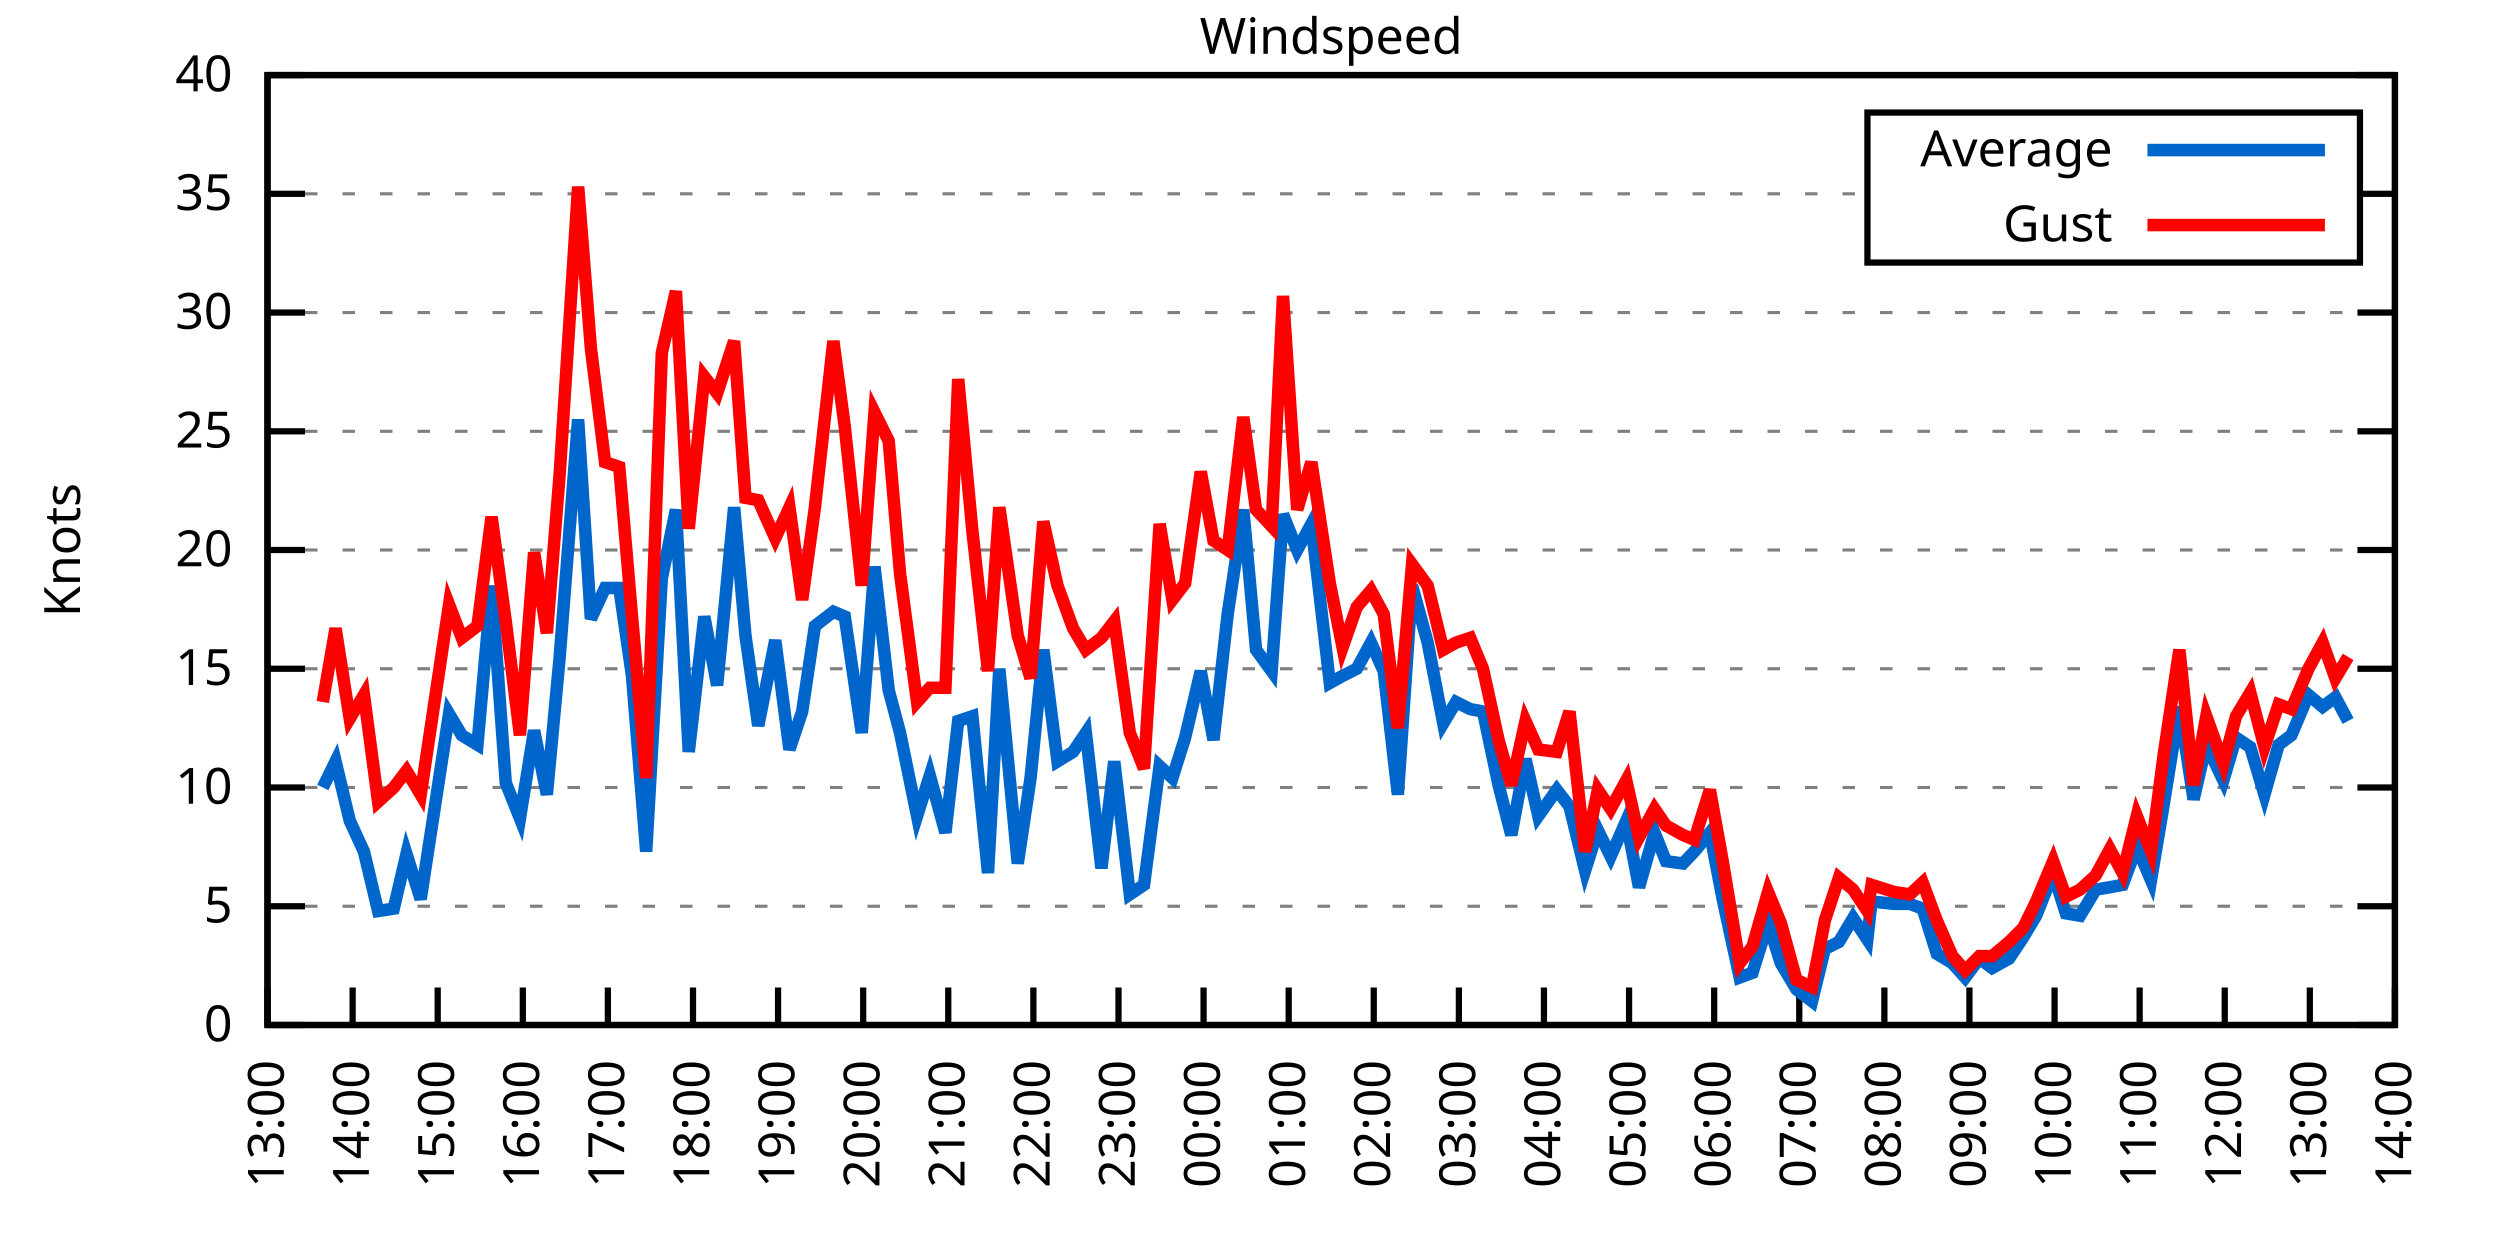
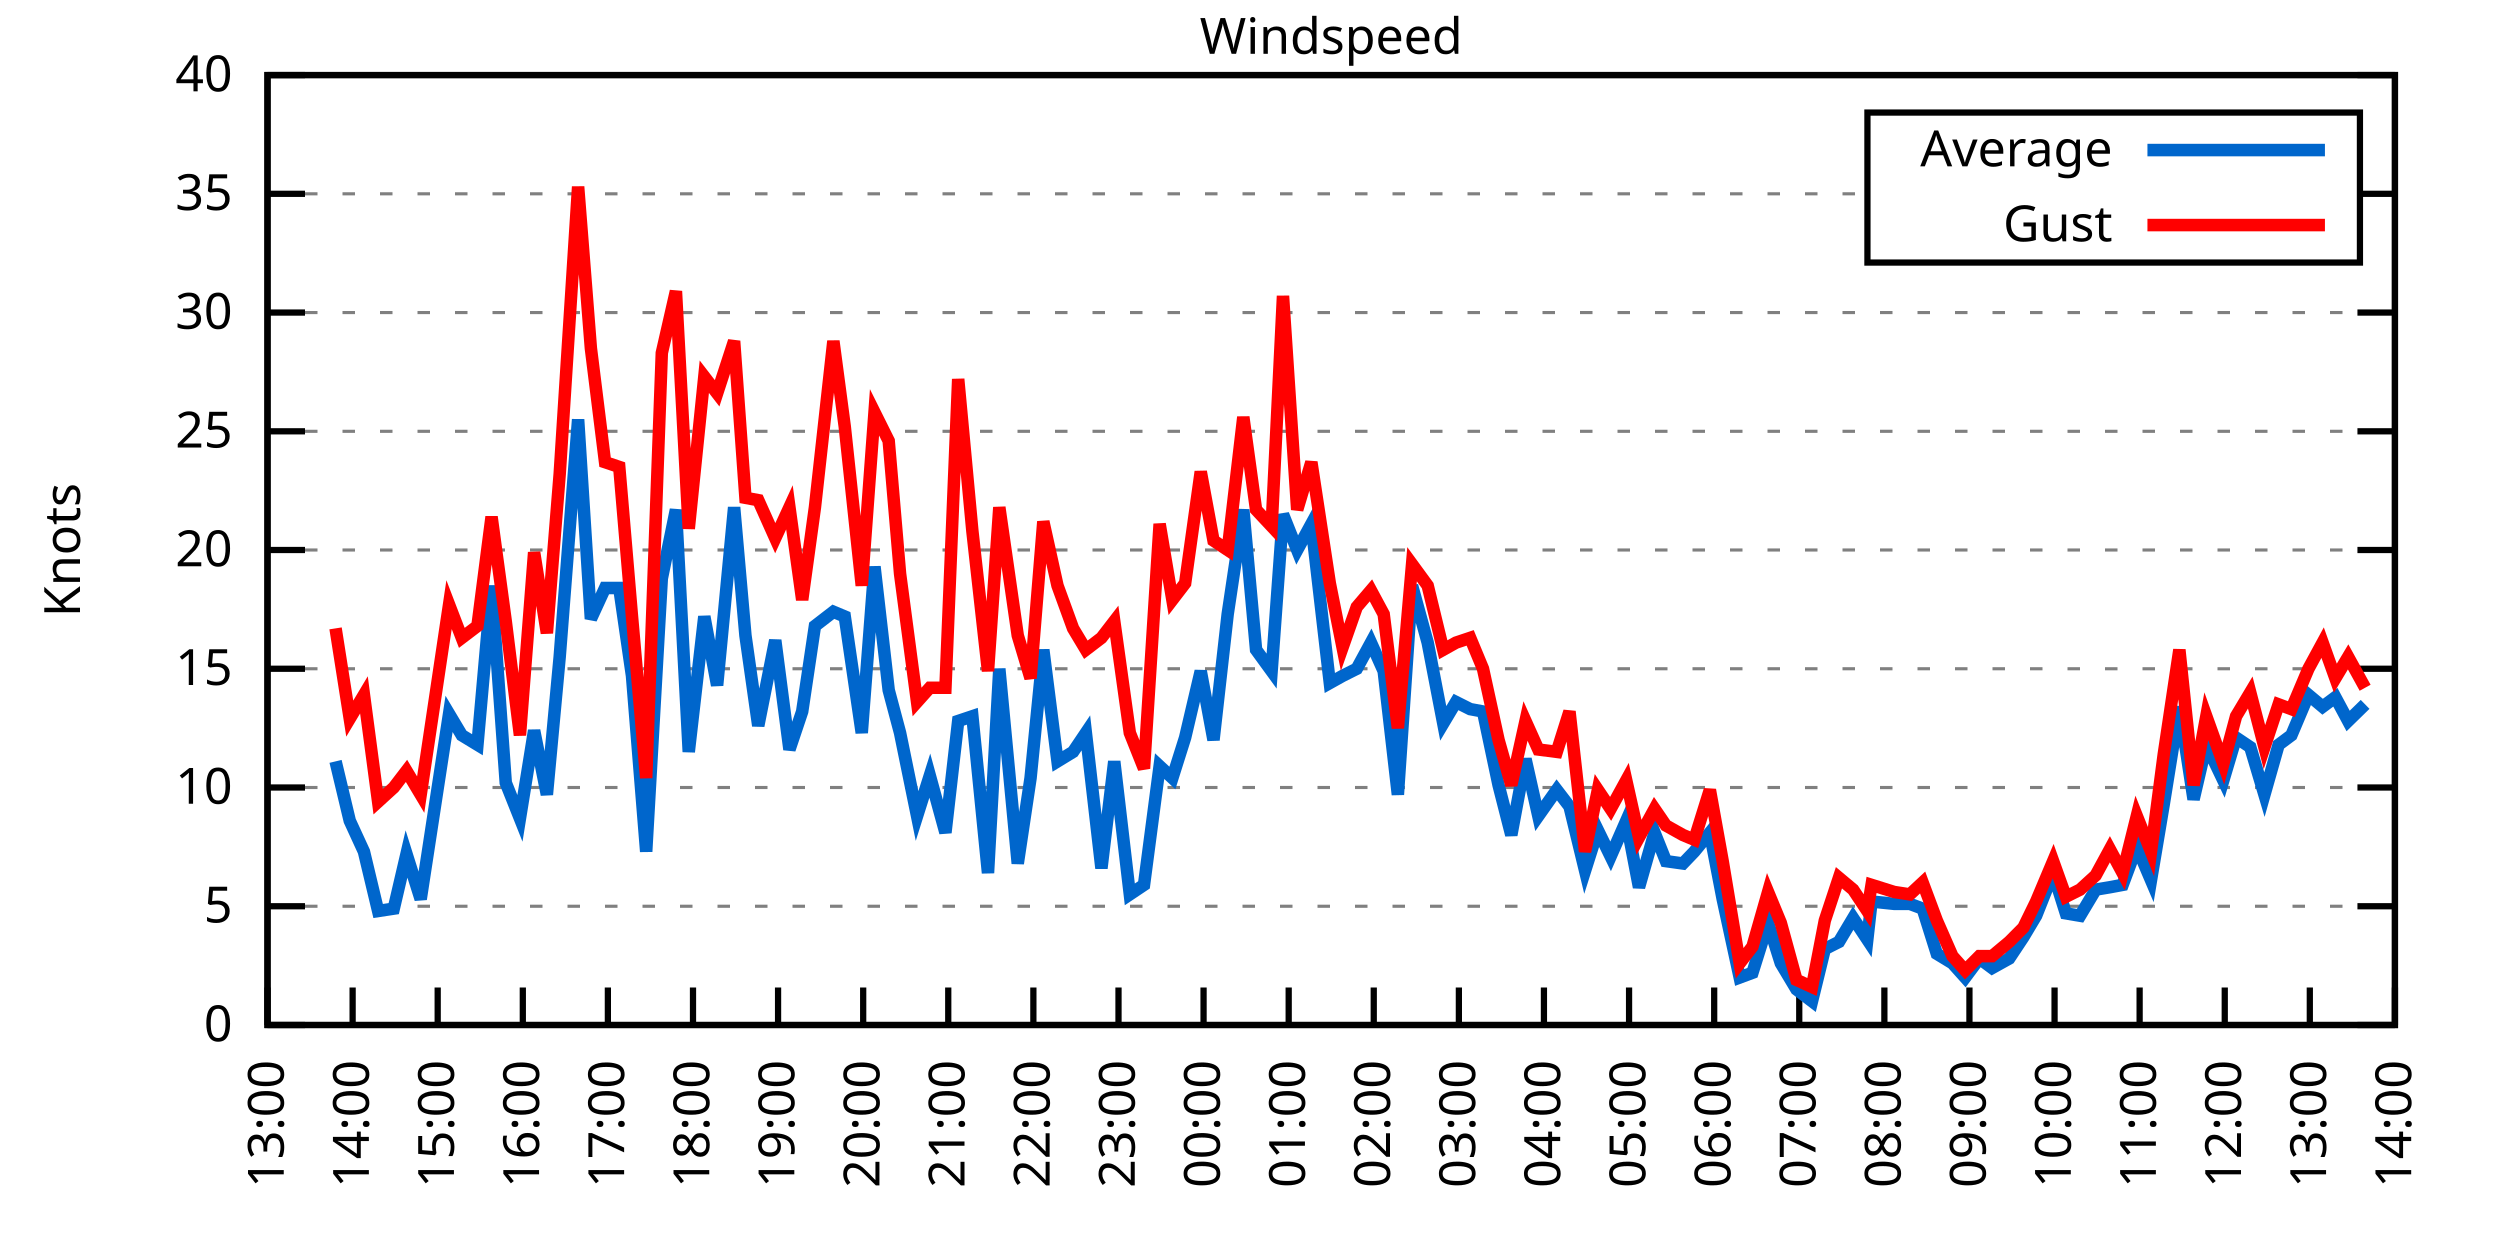
<svg xmlns="http://www.w3.org/2000/svg" xmlns:xlink="http://www.w3.org/1999/xlink" width="400" height="200" viewBox="0 0 400 200">
  <g id="gnuplot_canvas">
    <rect x="0" y="0" width="400" height="200" fill="none" />
    <defs>
      <circle id="gpDot" r="0.5" stroke-width="0.5" stroke="currentColor" />
      <path id="gpPt0" stroke-width="0.333" stroke="currentColor" d="M-1,0 h2 M0,-1 v2" />
      <path id="gpPt1" stroke-width="0.333" stroke="currentColor" d="M-1,-1 L1,1 M1,-1 L-1,1" />
      <path id="gpPt2" stroke-width="0.333" stroke="currentColor" d="M-1,0 L1,0 M0,-1 L0,1 M-1,-1 L1,1 M-1,1 L1,-1" />
      <rect id="gpPt3" stroke-width="0.333" stroke="currentColor" x="-1" y="-1" width="2" height="2" />
      <rect id="gpPt4" stroke-width="0.333" stroke="currentColor" fill="currentColor" x="-1" y="-1" width="2" height="2" />
      <circle id="gpPt5" stroke-width="0.333" stroke="currentColor" cx="0" cy="0" r="1" />
      <use xlink:href="#gpPt5" id="gpPt6" fill="currentColor" stroke="none" />
      <path id="gpPt7" stroke-width="0.333" stroke="currentColor" d="M0,-1.33 L-1.33,0.67 L1.33,0.67 z" />
      <use xlink:href="#gpPt7" id="gpPt8" fill="currentColor" stroke="none" />
      <use xlink:href="#gpPt7" id="gpPt9" stroke="currentColor" transform="rotate(180)" />
      <use xlink:href="#gpPt9" id="gpPt10" fill="currentColor" stroke="none" />
      <use xlink:href="#gpPt3" id="gpPt11" stroke="currentColor" transform="rotate(45)" />
      <use xlink:href="#gpPt11" id="gpPt12" fill="currentColor" stroke="none" />
      <path id="gpPt13" stroke-width="0.333" stroke="currentColor" d="M0,1.330 L1.265,0.411 L0.782,-1.067 L-0.782,-1.076 L-1.265,0.411 z" />
      <use xlink:href="#gpPt13" id="gpPt14" fill="currentColor" stroke="none" />
      <filter id="textbox" filterUnits="objectBoundingBox" x="0" y="0" height="1" width="1">
        <feFlood flood-color="white" flood-opacity="1" result="bgnd" />
        <feComposite in="SourceGraphic" in2="bgnd" operator="atop" />
      </filter>
      <filter id="greybox" filterUnits="objectBoundingBox" x="0" y="0" height="1" width="1">
        <feFlood flood-color="lightgrey" flood-opacity="1" result="grey" />
        <feComposite in="SourceGraphic" in2="grey" operator="atop" />
      </filter>
    </defs>
    <g fill="none" color="white" stroke="currentColor" stroke-width="1.00" stroke-linecap="butt" stroke-linejoin="miter">
</g>
    <g fill="none" color="black" stroke="currentColor" stroke-width="1.00" stroke-linecap="butt" stroke-linejoin="miter">
      <g stroke="none" shape-rendering="crispEdges">
        <polygon fill="rgb(255, 255, 255)" points="42.80,164.00 383.18,164.00 383.18,12.02 42.80,12.02 " />
      </g>
    </g>
    <g fill="none" color="black" stroke="currentColor" stroke-width="1.00" stroke-linecap="butt" stroke-linejoin="miter">
</g>
    <g fill="none" color="black" stroke="black" stroke-width="0.50" stroke-linecap="butt" stroke-linejoin="miter">
</g>
    <g fill="none" color="gray" stroke="currentColor" stroke-width="0.50" stroke-linecap="butt" stroke-linejoin="miter">
      <path stroke="gray" stroke-dasharray="2,4" class="gridline" d="M42.80,164.00 L383.19,164.00  " />
    </g>
    <g fill="none" color="gray" stroke="gray" stroke-width="1.00" stroke-linecap="butt" stroke-linejoin="miter">
</g>
    <g fill="none" color="black" stroke="currentColor" stroke-width="1.00" stroke-linecap="butt" stroke-linejoin="miter">
      <path stroke="black" d="M42.80,164.00 L48.80,164.00 M383.19,164.00 L377.19,164.00  " />
      <g transform="translate(37.20,166.60)" stroke="none" fill="black" font-family="Sans" font-size="8.00" text-anchor="end">
        <text>
          <tspan font-family="Sans"> 0</tspan>
        </text>
      </g>
    </g>
    <g fill="none" color="black" stroke="currentColor" stroke-width="1.00" stroke-linecap="butt" stroke-linejoin="miter">
</g>
    <g fill="none" color="black" stroke="black" stroke-width="0.50" stroke-linecap="butt" stroke-linejoin="miter">
</g>
    <g fill="none" color="gray" stroke="currentColor" stroke-width="0.50" stroke-linecap="butt" stroke-linejoin="miter">
      <path stroke="gray" stroke-dasharray="2,4" class="gridline" d="M42.80,145.00 L383.19,145.00  " />
    </g>
    <g fill="none" color="gray" stroke="gray" stroke-width="1.00" stroke-linecap="butt" stroke-linejoin="miter">
</g>
    <g fill="none" color="black" stroke="currentColor" stroke-width="1.00" stroke-linecap="butt" stroke-linejoin="miter">
      <path stroke="black" d="M42.80,145.00 L48.80,145.00 M383.19,145.00 L377.19,145.00  " />
      <g transform="translate(37.20,147.60)" stroke="none" fill="black" font-family="Sans" font-size="8.00" text-anchor="end">
        <text>
          <tspan font-family="Sans"> 5</tspan>
        </text>
      </g>
    </g>
    <g fill="none" color="black" stroke="currentColor" stroke-width="1.00" stroke-linecap="butt" stroke-linejoin="miter">
</g>
    <g fill="none" color="black" stroke="black" stroke-width="0.50" stroke-linecap="butt" stroke-linejoin="miter">
</g>
    <g fill="none" color="gray" stroke="currentColor" stroke-width="0.50" stroke-linecap="butt" stroke-linejoin="miter">
      <path stroke="gray" stroke-dasharray="2,4" class="gridline" d="M42.80,126.00 L383.19,126.00  " />
    </g>
    <g fill="none" color="gray" stroke="gray" stroke-width="1.00" stroke-linecap="butt" stroke-linejoin="miter">
</g>
    <g fill="none" color="black" stroke="currentColor" stroke-width="1.00" stroke-linecap="butt" stroke-linejoin="miter">
      <path stroke="black" d="M42.80,126.00 L48.80,126.00 M383.19,126.00 L377.19,126.00  " />
      <g transform="translate(37.20,128.60)" stroke="none" fill="black" font-family="Sans" font-size="8.00" text-anchor="end">
        <text>
          <tspan font-family="Sans"> 10</tspan>
        </text>
      </g>
    </g>
    <g fill="none" color="black" stroke="currentColor" stroke-width="1.00" stroke-linecap="butt" stroke-linejoin="miter">
</g>
    <g fill="none" color="black" stroke="black" stroke-width="0.50" stroke-linecap="butt" stroke-linejoin="miter">
</g>
    <g fill="none" color="gray" stroke="currentColor" stroke-width="0.50" stroke-linecap="butt" stroke-linejoin="miter">
      <path stroke="gray" stroke-dasharray="2,4" class="gridline" d="M42.80,107.00 L383.19,107.00  " />
    </g>
    <g fill="none" color="gray" stroke="gray" stroke-width="1.00" stroke-linecap="butt" stroke-linejoin="miter">
</g>
    <g fill="none" color="black" stroke="currentColor" stroke-width="1.00" stroke-linecap="butt" stroke-linejoin="miter">
      <path stroke="black" d="M42.80,107.00 L48.80,107.00 M383.19,107.00 L377.19,107.00  " />
      <g transform="translate(37.20,109.60)" stroke="none" fill="black" font-family="Sans" font-size="8.00" text-anchor="end">
        <text>
          <tspan font-family="Sans"> 15</tspan>
        </text>
      </g>
    </g>
    <g fill="none" color="black" stroke="currentColor" stroke-width="1.00" stroke-linecap="butt" stroke-linejoin="miter">
</g>
    <g fill="none" color="black" stroke="black" stroke-width="0.50" stroke-linecap="butt" stroke-linejoin="miter">
</g>
    <g fill="none" color="gray" stroke="currentColor" stroke-width="0.50" stroke-linecap="butt" stroke-linejoin="miter">
      <path stroke="gray" stroke-dasharray="2,4" class="gridline" d="M42.80,88.00 L383.19,88.00  " />
    </g>
    <g fill="none" color="gray" stroke="gray" stroke-width="1.00" stroke-linecap="butt" stroke-linejoin="miter">
</g>
    <g fill="none" color="black" stroke="currentColor" stroke-width="1.00" stroke-linecap="butt" stroke-linejoin="miter">
      <path stroke="black" d="M42.80,88.00 L48.80,88.00 M383.19,88.00 L377.19,88.00  " />
      <g transform="translate(37.20,90.60)" stroke="none" fill="black" font-family="Sans" font-size="8.00" text-anchor="end">
        <text>
          <tspan font-family="Sans"> 20</tspan>
        </text>
      </g>
    </g>
    <g fill="none" color="black" stroke="currentColor" stroke-width="1.00" stroke-linecap="butt" stroke-linejoin="miter">
</g>
    <g fill="none" color="black" stroke="black" stroke-width="0.50" stroke-linecap="butt" stroke-linejoin="miter">
</g>
    <g fill="none" color="gray" stroke="currentColor" stroke-width="0.50" stroke-linecap="butt" stroke-linejoin="miter">
      <path stroke="gray" stroke-dasharray="2,4" class="gridline" d="M42.80,69.01 L383.19,69.01  " />
    </g>
    <g fill="none" color="gray" stroke="gray" stroke-width="1.00" stroke-linecap="butt" stroke-linejoin="miter">
</g>
    <g fill="none" color="black" stroke="currentColor" stroke-width="1.00" stroke-linecap="butt" stroke-linejoin="miter">
      <path stroke="black" d="M42.80,69.01 L48.80,69.01 M383.19,69.01 L377.19,69.01  " />
      <g transform="translate(37.20,71.61)" stroke="none" fill="black" font-family="Sans" font-size="8.00" text-anchor="end">
        <text>
          <tspan font-family="Sans"> 25</tspan>
        </text>
      </g>
    </g>
    <g fill="none" color="black" stroke="currentColor" stroke-width="1.00" stroke-linecap="butt" stroke-linejoin="miter">
</g>
    <g fill="none" color="black" stroke="black" stroke-width="0.50" stroke-linecap="butt" stroke-linejoin="miter">
</g>
    <g fill="none" color="gray" stroke="currentColor" stroke-width="0.50" stroke-linecap="butt" stroke-linejoin="miter">
      <path stroke="gray" stroke-dasharray="2,4" class="gridline" d="M42.80,50.01 L383.19,50.01  " />
    </g>
    <g fill="none" color="gray" stroke="gray" stroke-width="1.00" stroke-linecap="butt" stroke-linejoin="miter">
</g>
    <g fill="none" color="black" stroke="currentColor" stroke-width="1.00" stroke-linecap="butt" stroke-linejoin="miter">
      <path stroke="black" d="M42.80,50.01 L48.80,50.01 M383.19,50.01 L377.19,50.01  " />
      <g transform="translate(37.20,52.61)" stroke="none" fill="black" font-family="Sans" font-size="8.00" text-anchor="end">
        <text>
          <tspan font-family="Sans"> 30</tspan>
        </text>
      </g>
    </g>
    <g fill="none" color="black" stroke="currentColor" stroke-width="1.00" stroke-linecap="butt" stroke-linejoin="miter">
</g>
    <g fill="none" color="black" stroke="black" stroke-width="0.50" stroke-linecap="butt" stroke-linejoin="miter">
</g>
    <g fill="none" color="gray" stroke="currentColor" stroke-width="0.50" stroke-linecap="butt" stroke-linejoin="miter">
      <path stroke="gray" stroke-dasharray="2,4" class="gridline" d="M42.80,31.01 L298.79,31.01 M377.59,31.01 L383.19,31.01  " />
    </g>
    <g fill="none" color="gray" stroke="gray" stroke-width="1.00" stroke-linecap="butt" stroke-linejoin="miter">
</g>
    <g fill="none" color="black" stroke="currentColor" stroke-width="1.00" stroke-linecap="butt" stroke-linejoin="miter">
      <path stroke="black" d="M42.80,31.01 L48.80,31.01 M383.19,31.01 L377.19,31.01  " />
      <g transform="translate(37.20,33.61)" stroke="none" fill="black" font-family="Sans" font-size="8.00" text-anchor="end">
        <text>
          <tspan font-family="Sans"> 35</tspan>
        </text>
      </g>
    </g>
    <g fill="none" color="black" stroke="currentColor" stroke-width="1.00" stroke-linecap="butt" stroke-linejoin="miter">
</g>
    <g fill="none" color="black" stroke="black" stroke-width="0.50" stroke-linecap="butt" stroke-linejoin="miter">
</g>
    <g fill="none" color="gray" stroke="currentColor" stroke-width="0.50" stroke-linecap="butt" stroke-linejoin="miter">
      <path stroke="gray" stroke-dasharray="2,4" class="gridline" d="M42.80,12.01 L383.19,12.01  " />
    </g>
    <g fill="none" color="gray" stroke="gray" stroke-width="1.00" stroke-linecap="butt" stroke-linejoin="miter">
</g>
    <g fill="none" color="black" stroke="currentColor" stroke-width="1.00" stroke-linecap="butt" stroke-linejoin="miter">
      <path stroke="black" d="M42.80,12.01 L48.80,12.01 M383.19,12.01 L377.19,12.01  " />
      <g transform="translate(37.20,14.61)" stroke="none" fill="black" font-family="Sans" font-size="8.00" text-anchor="end">
        <text>
          <tspan font-family="Sans"> 40</tspan>
        </text>
      </g>
    </g>
    <g fill="none" color="black" stroke="currentColor" stroke-width="1.00" stroke-linecap="butt" stroke-linejoin="miter">
      <path stroke="black" d="M42.80,164.00 L42.80,158.00  " />
      <g transform="translate(45.40,169.60) rotate(270.00)" stroke="none" fill="black" font-family="Sans" font-size="8.00" text-anchor="end">
        <text>
          <tspan font-family="Sans">13:00</tspan>
        </text>
      </g>
    </g>
    <g fill="none" color="black" stroke="currentColor" stroke-width="1.00" stroke-linecap="butt" stroke-linejoin="miter">
      <path stroke="black" d="M56.42,164.00 L56.42,158.00  " />
      <g transform="translate(59.02,169.60) rotate(270.00)" stroke="none" fill="black" font-family="Sans" font-size="8.00" text-anchor="end">
        <text>
          <tspan font-family="Sans">14:00</tspan>
        </text>
      </g>
    </g>
    <g fill="none" color="black" stroke="currentColor" stroke-width="1.00" stroke-linecap="butt" stroke-linejoin="miter">
      <path stroke="black" d="M70.03,164.00 L70.03,158.00  " />
      <g transform="translate(72.63,169.60) rotate(270.00)" stroke="none" fill="black" font-family="Sans" font-size="8.00" text-anchor="end">
        <text>
          <tspan font-family="Sans">15:00</tspan>
        </text>
      </g>
    </g>
    <g fill="none" color="black" stroke="currentColor" stroke-width="1.00" stroke-linecap="butt" stroke-linejoin="miter">
      <path stroke="black" d="M83.65,164.00 L83.65,158.00  " />
      <g transform="translate(86.25,169.60) rotate(270.00)" stroke="none" fill="black" font-family="Sans" font-size="8.00" text-anchor="end">
        <text>
          <tspan font-family="Sans">16:00</tspan>
        </text>
      </g>
    </g>
    <g fill="none" color="black" stroke="currentColor" stroke-width="1.00" stroke-linecap="butt" stroke-linejoin="miter">
      <path stroke="black" d="M97.26,164.00 L97.26,158.00  " />
      <g transform="translate(99.86,169.60) rotate(270.00)" stroke="none" fill="black" font-family="Sans" font-size="8.00" text-anchor="end">
        <text>
          <tspan font-family="Sans">17:00</tspan>
        </text>
      </g>
    </g>
    <g fill="none" color="black" stroke="currentColor" stroke-width="1.00" stroke-linecap="butt" stroke-linejoin="miter">
      <path stroke="black" d="M110.88,164.00 L110.88,158.00  " />
      <g transform="translate(113.48,169.60) rotate(270.00)" stroke="none" fill="black" font-family="Sans" font-size="8.00" text-anchor="end">
        <text>
          <tspan font-family="Sans">18:00</tspan>
        </text>
      </g>
    </g>
    <g fill="none" color="black" stroke="currentColor" stroke-width="1.00" stroke-linecap="butt" stroke-linejoin="miter">
      <path stroke="black" d="M124.49,164.00 L124.49,158.00  " />
      <g transform="translate(127.09,169.60) rotate(270.00)" stroke="none" fill="black" font-family="Sans" font-size="8.00" text-anchor="end">
        <text>
          <tspan font-family="Sans">19:00</tspan>
        </text>
      </g>
    </g>
    <g fill="none" color="black" stroke="currentColor" stroke-width="1.00" stroke-linecap="butt" stroke-linejoin="miter">
      <path stroke="black" d="M138.11,164.00 L138.11,158.00  " />
      <g transform="translate(140.71,169.60) rotate(270.00)" stroke="none" fill="black" font-family="Sans" font-size="8.00" text-anchor="end">
        <text>
          <tspan font-family="Sans">20:00</tspan>
        </text>
      </g>
    </g>
    <g fill="none" color="black" stroke="currentColor" stroke-width="1.00" stroke-linecap="butt" stroke-linejoin="miter">
      <path stroke="black" d="M151.72,164.00 L151.72,158.00  " />
      <g transform="translate(154.32,169.60) rotate(270.00)" stroke="none" fill="black" font-family="Sans" font-size="8.00" text-anchor="end">
        <text>
          <tspan font-family="Sans">21:00</tspan>
        </text>
      </g>
    </g>
    <g fill="none" color="black" stroke="currentColor" stroke-width="1.00" stroke-linecap="butt" stroke-linejoin="miter">
      <path stroke="black" d="M165.34,164.00 L165.34,158.00  " />
      <g transform="translate(167.94,169.60) rotate(270.00)" stroke="none" fill="black" font-family="Sans" font-size="8.00" text-anchor="end">
        <text>
          <tspan font-family="Sans">22:00</tspan>
        </text>
      </g>
    </g>
    <g fill="none" color="black" stroke="currentColor" stroke-width="1.00" stroke-linecap="butt" stroke-linejoin="miter">
      <path stroke="black" d="M178.96,164.00 L178.96,158.00  " />
      <g transform="translate(181.56,169.60) rotate(270.00)" stroke="none" fill="black" font-family="Sans" font-size="8.00" text-anchor="end">
        <text>
          <tspan font-family="Sans">23:00</tspan>
        </text>
      </g>
    </g>
    <g fill="none" color="black" stroke="currentColor" stroke-width="1.00" stroke-linecap="butt" stroke-linejoin="miter">
      <path stroke="black" d="M192.57,164.00 L192.57,158.00  " />
      <g transform="translate(195.17,169.60) rotate(270.00)" stroke="none" fill="black" font-family="Sans" font-size="8.00" text-anchor="end">
        <text>
          <tspan font-family="Sans">00:00</tspan>
        </text>
      </g>
    </g>
    <g fill="none" color="black" stroke="currentColor" stroke-width="1.00" stroke-linecap="butt" stroke-linejoin="miter">
      <path stroke="black" d="M206.19,164.00 L206.19,158.00  " />
      <g transform="translate(208.79,169.60) rotate(270.00)" stroke="none" fill="black" font-family="Sans" font-size="8.00" text-anchor="end">
        <text>
          <tspan font-family="Sans">01:00</tspan>
        </text>
      </g>
    </g>
    <g fill="none" color="black" stroke="currentColor" stroke-width="1.00" stroke-linecap="butt" stroke-linejoin="miter">
      <path stroke="black" d="M219.80,164.00 L219.80,158.00  " />
      <g transform="translate(222.40,169.60) rotate(270.00)" stroke="none" fill="black" font-family="Sans" font-size="8.00" text-anchor="end">
        <text>
          <tspan font-family="Sans">02:00</tspan>
        </text>
      </g>
    </g>
    <g fill="none" color="black" stroke="currentColor" stroke-width="1.00" stroke-linecap="butt" stroke-linejoin="miter">
      <path stroke="black" d="M233.42,164.00 L233.42,158.00  " />
      <g transform="translate(236.02,169.60) rotate(270.00)" stroke="none" fill="black" font-family="Sans" font-size="8.00" text-anchor="end">
        <text>
          <tspan font-family="Sans">03:00</tspan>
        </text>
      </g>
    </g>
    <g fill="none" color="black" stroke="currentColor" stroke-width="1.00" stroke-linecap="butt" stroke-linejoin="miter">
      <path stroke="black" d="M247.03,164.00 L247.03,158.00  " />
      <g transform="translate(249.63,169.60) rotate(270.00)" stroke="none" fill="black" font-family="Sans" font-size="8.00" text-anchor="end">
        <text>
          <tspan font-family="Sans">04:00</tspan>
        </text>
      </g>
    </g>
    <g fill="none" color="black" stroke="currentColor" stroke-width="1.00" stroke-linecap="butt" stroke-linejoin="miter">
      <path stroke="black" d="M260.65,164.00 L260.65,158.00  " />
      <g transform="translate(263.25,169.60) rotate(270.00)" stroke="none" fill="black" font-family="Sans" font-size="8.00" text-anchor="end">
        <text>
          <tspan font-family="Sans">05:00</tspan>
        </text>
      </g>
    </g>
    <g fill="none" color="black" stroke="currentColor" stroke-width="1.00" stroke-linecap="butt" stroke-linejoin="miter">
      <path stroke="black" d="M274.27,164.00 L274.27,158.00  " />
      <g transform="translate(276.87,169.60) rotate(270.00)" stroke="none" fill="black" font-family="Sans" font-size="8.00" text-anchor="end">
        <text>
          <tspan font-family="Sans">06:00</tspan>
        </text>
      </g>
    </g>
    <g fill="none" color="black" stroke="currentColor" stroke-width="1.00" stroke-linecap="butt" stroke-linejoin="miter">
      <path stroke="black" d="M287.88,164.00 L287.88,158.00  " />
      <g transform="translate(290.48,169.60) rotate(270.00)" stroke="none" fill="black" font-family="Sans" font-size="8.00" text-anchor="end">
        <text>
          <tspan font-family="Sans">07:00</tspan>
        </text>
      </g>
    </g>
    <g fill="none" color="black" stroke="currentColor" stroke-width="1.00" stroke-linecap="butt" stroke-linejoin="miter">
      <path stroke="black" d="M301.50,164.00 L301.50,158.00  " />
      <g transform="translate(304.10,169.60) rotate(270.00)" stroke="none" fill="black" font-family="Sans" font-size="8.00" text-anchor="end">
        <text>
          <tspan font-family="Sans">08:00</tspan>
        </text>
      </g>
    </g>
    <g fill="none" color="black" stroke="currentColor" stroke-width="1.00" stroke-linecap="butt" stroke-linejoin="miter">
      <path stroke="black" d="M315.11,164.00 L315.11,158.00  " />
      <g transform="translate(317.71,169.60) rotate(270.00)" stroke="none" fill="black" font-family="Sans" font-size="8.00" text-anchor="end">
        <text>
          <tspan font-family="Sans">09:00</tspan>
        </text>
      </g>
    </g>
    <g fill="none" color="black" stroke="currentColor" stroke-width="1.00" stroke-linecap="butt" stroke-linejoin="miter">
      <path stroke="black" d="M328.73,164.00 L328.73,158.00  " />
      <g transform="translate(331.33,169.60) rotate(270.00)" stroke="none" fill="black" font-family="Sans" font-size="8.00" text-anchor="end">
        <text>
          <tspan font-family="Sans">10:00</tspan>
        </text>
      </g>
    </g>
    <g fill="none" color="black" stroke="currentColor" stroke-width="1.00" stroke-linecap="butt" stroke-linejoin="miter">
      <path stroke="black" d="M342.34,164.00 L342.34,158.00  " />
      <g transform="translate(344.94,169.60) rotate(270.00)" stroke="none" fill="black" font-family="Sans" font-size="8.00" text-anchor="end">
        <text>
          <tspan font-family="Sans">11:00</tspan>
        </text>
      </g>
    </g>
    <g fill="none" color="black" stroke="currentColor" stroke-width="1.00" stroke-linecap="butt" stroke-linejoin="miter">
      <path stroke="black" d="M355.96,164.00 L355.96,158.00  " />
      <g transform="translate(358.56,169.60) rotate(270.00)" stroke="none" fill="black" font-family="Sans" font-size="8.00" text-anchor="end">
        <text>
          <tspan font-family="Sans">12:00</tspan>
        </text>
      </g>
    </g>
    <g fill="none" color="black" stroke="currentColor" stroke-width="1.00" stroke-linecap="butt" stroke-linejoin="miter">
      <path stroke="black" d="M369.57,164.00 L369.57,158.00  " />
      <g transform="translate(372.17,169.60) rotate(270.00)" stroke="none" fill="black" font-family="Sans" font-size="8.00" text-anchor="end">
        <text>
          <tspan font-family="Sans">13:00</tspan>
        </text>
      </g>
    </g>
    <g fill="none" color="black" stroke="currentColor" stroke-width="1.00" stroke-linecap="butt" stroke-linejoin="miter">
      <path stroke="black" d="M383.19,164.00 L383.19,158.00  " />
      <g transform="translate(385.79,169.60) rotate(270.00)" stroke="none" fill="black" font-family="Sans" font-size="8.00" text-anchor="end">
        <text>
          <tspan font-family="Sans">14:00</tspan>
        </text>
      </g>
    </g>
    <g fill="none" color="black" stroke="currentColor" stroke-width="1.00" stroke-linecap="butt" stroke-linejoin="miter">
</g>
    <g fill="none" color="black" stroke="currentColor" stroke-width="1.00" stroke-linecap="butt" stroke-linejoin="miter">
      <path stroke="black" d="M42.80,12.01 L42.80,164.00 L383.19,164.00 L383.19,12.01 L42.80,12.01 Z  " />
    </g>
    <g fill="none" color="black" stroke="currentColor" stroke-width="1.00" stroke-linecap="butt" stroke-linejoin="miter">
</g>
    <g fill="none" color="black" stroke="currentColor" stroke-width="1.00" stroke-linecap="butt" stroke-linejoin="miter">
      <path stroke="black" d="M298.79,42.01 L298.79,18.01 L377.59,18.01 L377.59,42.01 L298.79,42.01 Z  " />
    </g>
    <g id="Windspeed_plot_1">
      <g fill="none" color="white" stroke="black" stroke-width="2.00" stroke-linecap="butt" stroke-linejoin="miter">
</g>
      <g fill="none" color="black" stroke="currentColor" stroke-width="2.00" stroke-linecap="butt" stroke-linejoin="miter">
        <g transform="translate(337.99,26.61)" stroke="none" fill="black" font-family="Sans" font-size="8.00" text-anchor="end">
          <text>
            <tspan font-family="Sans">Average</tspan>
          </text>
        </g>
      </g>
      <g fill="none" color="black" stroke="currentColor" stroke-width="2.00" stroke-linecap="butt" stroke-linejoin="miter">
-         <path stroke="rgb(  0, 102, 204)" d="M343.59,24.01 L371.99,24.01 M51.65,126.00 L53.69,121.82 L55.96,131.32 L58.23,136.26 L60.50,145.76 L63.00,145.38   L65.04,136.64 L67.31,143.86 L71.85,114.22 L73.89,117.64 L76.39,119.16 L78.65,93.70 L80.92,125.24 L83.19,130.94   L85.46,116.88 L87.50,127.14 L89.55,105.10 L92.50,67.11 L94.54,99.02 L96.81,94.08 L99.08,94.08 L101.12,108.14   L103.39,136.26 L105.89,92.56 L108.15,81.55 L110.20,120.30 L112.69,98.64 L114.74,109.66 L117.46,81.17 L119.27,101.68   L121.32,116.12 L124.04,102.44 L126.31,119.92 L128.35,113.84 L130.39,100.16 L133.34,97.88 L135.16,98.64 L137.88,117.26   L139.92,90.66 L142.19,110.42 L144.01,117.26 L146.73,130.56 L148.77,124.10 L151.27,133.22 L153.31,115.36 L155.58,114.60   L158.08,139.68 L159.89,107.00 L162.84,138.16 L164.89,124.48 L166.93,103.96 L169.20,121.82 L171.69,120.30 L173.74,117.26   L176.23,138.92 L178.28,121.82 L180.77,143.10 L183.04,141.58 L185.54,122.58 L187.58,124.48 L189.62,118.02 L192.12,107.38   L194.16,118.40 L196.43,98.26 L198.93,81.55 L200.97,103.96 L203.46,107.38 L205.28,82.31 L207.55,88.00 L209.82,83.83   L212.77,109.28 L214.81,108.14 L217.08,107.00 L219.35,102.82 L221.39,107.38 L223.66,127.14 L225.93,93.70 L228.43,102.82   L230.92,115.74 L232.96,112.32 L235.23,113.46 L237.28,113.84 L239.77,125.62 L241.81,133.60 L244.08,121.44 L246.13,130.56   L249.08,126.38 L251.12,129.04 L253.61,139.30 L255.66,132.84 L257.70,137.02 L260.20,131.32 L262.24,141.96 L264.73,133.22   L266.55,137.78 L269.27,138.16 L271.09,136.26 L273.58,133.22 L275.63,143.86 L278.35,156.40 L280.39,155.64 L282.89,147.66   L284.93,154.12 L287.43,158.30 L289.92,160.20 L291.97,151.84 L294.23,150.70 L296.50,146.90 L298.77,150.32 L299.45,144.24   L303.08,144.62 L305.58,144.62 L307.62,145.38 L309.89,152.60 L312.39,154.12 L314.43,156.40 L316.70,153.36 L318.74,154.88   L321.47,153.36 L323.74,149.94 L325.78,146.52 L328.50,139.68 L330.54,146.14 L332.81,146.52 L335.31,142.34 L337.58,141.96   L339.62,141.58 L341.89,135.50 L344.16,140.82 L346.20,128.66 L348.70,113.08 L350.97,127.90 L353.01,119.16 L355.73,124.86   L357.77,118.02 L360.04,119.54 L362.31,127.14 L364.58,119.16 L366.62,117.64 L369.35,111.18 L371.62,113.08 L373.66,111.56   L375.70,115.36  " />
+         <path stroke="rgb(  0, 102, 204)" d="M343.59,24.01 L371.99,24.01 M53.69,121.82 L55.96,131.32 L58.23,136.26 L60.50,145.76 L63.00,145.38 L65.04,136.64   L67.31,143.86 L71.85,114.22 L73.89,117.64 L76.39,119.16 L78.65,93.70 L80.92,125.24 L83.19,130.94 L85.46,116.88   L87.50,127.14 L89.55,105.10 L92.50,67.11 L94.54,99.02 L96.81,94.08 L99.08,94.08 L101.12,108.14 L103.39,136.26   L105.89,92.56 L108.15,81.55 L110.20,120.30 L112.69,98.64 L114.74,109.66 L117.46,81.17 L119.27,101.68 L121.32,116.12   L124.04,102.44 L126.31,119.92 L128.35,113.84 L130.39,100.16 L133.34,97.88 L135.16,98.64 L137.88,117.26 L139.92,90.66   L142.19,110.42 L144.01,117.26 L146.73,130.56 L148.77,124.10 L151.27,133.22 L153.31,115.36 L155.58,114.60 L158.08,139.68   L159.89,107.00 L162.84,138.16 L164.89,124.48 L166.93,103.96 L169.20,121.82 L171.69,120.30 L173.74,117.26 L176.23,138.92   L178.28,121.82 L180.77,143.10 L183.04,141.58 L185.54,122.58 L187.58,124.48 L189.62,118.02 L192.12,107.38 L194.16,118.40   L196.43,98.26 L198.93,81.55 L200.97,103.96 L203.46,107.38 L205.28,82.31 L207.55,88.00 L209.82,83.83 L212.77,109.28   L214.81,108.14 L217.08,107.00 L219.35,102.82 L221.39,107.38 L223.66,127.14 L225.93,93.70 L228.43,102.82 L230.92,115.74   L232.96,112.32 L235.23,113.46 L237.28,113.84 L239.77,125.62 L241.81,133.60 L244.08,121.44 L246.13,130.56 L249.08,126.38   L251.12,129.04 L253.61,139.30 L255.66,132.84 L257.70,137.02 L260.20,131.32 L262.24,141.96 L264.73,133.22 L266.55,137.78   L269.27,138.16 L271.09,136.26 L273.58,133.22 L275.63,143.86 L278.35,156.40 L280.39,155.64 L282.89,147.66 L284.93,154.12   L287.43,158.30 L289.92,160.20 L291.97,151.84 L294.23,150.70 L296.50,146.90 L298.77,150.32 L299.45,144.24 L303.08,144.62   L305.58,144.62 L307.62,145.38 L309.89,152.60 L312.39,154.12 L314.43,156.40 L316.70,153.36 L318.74,154.88 L321.47,153.36   L323.74,149.94 L325.78,146.52 L328.50,139.68 L330.54,146.14 L332.81,146.52 L335.31,142.34 L337.58,141.96 L339.62,141.58   L341.89,135.50 L344.16,140.82 L346.20,128.66 L348.70,113.08 L350.97,127.90 L353.01,119.16 L355.73,124.86 L357.77,118.02   L360.04,119.54 L362.31,127.14 L364.58,119.16 L366.62,117.64 L369.35,111.18 L371.62,113.08 L373.66,111.56 L375.70,115.36   L378.42,112.70  " />
      </g>
    </g>
    <g id="Windspeed_plot_2">
      <g fill="none" color="black" stroke="currentColor" stroke-width="2.00" stroke-linecap="butt" stroke-linejoin="miter">
        <g transform="translate(337.99,38.61)" stroke="none" fill="black" font-family="Sans" font-size="8.00" text-anchor="end">
          <text>
            <tspan font-family="Sans">Gust</tspan>
          </text>
        </g>
      </g>
      <g fill="none" color="black" stroke="currentColor" stroke-width="2.00" stroke-linecap="butt" stroke-linejoin="miter">
-         <path stroke="rgb(255,   0,   0)" d="M343.59,36.01 L371.99,36.01 M51.65,112.32 L53.69,100.54 L55.96,114.98 L58.23,111.18 L60.50,128.28 L63.00,126.00   L65.04,123.34 L67.31,127.14 L71.85,96.74 L73.89,102.06 L76.39,100.16 L78.65,82.69 L80.92,99.40 L83.19,117.64   L85.46,88.38 L87.50,101.30 L89.55,75.85 L92.50,29.87 L94.54,55.71 L96.81,73.95 L99.08,74.71 L101.12,98.64   L103.39,124.48 L105.89,56.47 L108.15,46.59 L110.20,84.59 L112.69,60.27 L114.74,62.93 L117.46,54.57 L119.27,79.65   L121.32,80.03 L124.04,86.11 L126.31,81.17 L128.35,95.98 L130.39,81.17 L133.34,54.57 L135.16,68.25 L137.88,93.70   L139.92,65.97 L142.19,70.53 L144.01,91.80 L146.73,112.32 L148.77,110.04 L151.27,110.04 L153.31,60.65 L155.58,84.97   L158.08,107.38 L159.89,81.17 L162.84,101.68 L164.89,108.52 L166.93,83.45 L169.20,93.70 L171.69,100.54 L173.74,103.96   L176.23,102.06 L178.28,99.40 L180.77,117.26 L183.04,122.96 L185.54,83.83 L187.58,95.98 L189.62,93.32 L192.12,75.47   L194.16,86.49 L196.43,88.00 L198.93,66.73 L200.97,81.55 L203.46,84.21 L205.28,47.35 L207.55,81.55 L209.82,73.95   L212.77,93.32 L214.81,103.58 L217.08,97.12 L219.35,94.46 L221.39,98.26 L223.66,116.50 L225.93,90.28 L228.43,93.70   L230.92,103.96 L232.96,102.82 L235.23,102.06 L237.28,107.00 L239.77,118.40 L241.81,125.62 L244.08,115.36 L246.13,119.92   L249.08,120.30 L251.12,113.84 L253.61,136.26 L255.66,126.38 L257.70,129.42 L260.20,124.86 L262.24,133.98 L264.73,129.42   L266.55,132.08 L269.27,133.60 L271.09,134.36 L273.58,126.38 L275.63,137.78 L278.35,154.12 L280.39,151.46 L282.89,142.72   L284.93,147.66 L287.43,156.78 L289.92,157.92 L291.97,147.28 L294.23,140.44 L296.50,142.34 L298.77,145.76 L299.45,141.58   L303.08,142.72 L305.58,143.10 L307.62,141.20 L309.89,147.28 L312.39,152.98 L314.43,155.26 L316.70,152.98 L318.74,152.98   L321.47,150.70 L323.74,148.42 L325.78,144.24 L328.50,137.78 L330.54,143.48 L332.81,142.34 L335.31,140.06 L337.58,135.88   L339.62,139.68 L341.89,130.56 L344.16,136.26 L346.20,120.68 L348.70,103.96 L350.97,125.62 L353.01,114.60 L355.73,122.20   L357.77,114.60 L360.04,110.80 L362.31,119.54 L364.58,112.70 L366.62,113.46 L369.35,107.00 L371.62,102.82 L373.66,108.52   L375.70,105.10  " />
+         <path stroke="rgb(255,   0,   0)" d="M343.59,36.01 L371.99,36.01 M53.69,100.54 L55.96,114.98 L58.23,111.18 L60.50,128.28 L63.00,126.00 L65.04,123.34   L67.31,127.14 L71.85,96.74 L73.89,102.06 L76.39,100.16 L78.65,82.69 L80.92,99.40 L83.19,117.64 L85.46,88.38   L87.50,101.30 L89.55,75.85 L92.50,29.87 L94.54,55.71 L96.81,73.95 L99.08,74.71 L101.12,98.64 L103.39,124.48   L105.89,56.47 L108.15,46.59 L110.20,84.59 L112.69,60.27 L114.74,62.93 L117.46,54.57 L119.27,79.65 L121.32,80.03   L124.04,86.11 L126.31,81.17 L128.35,95.98 L130.39,81.17 L133.34,54.57 L135.16,68.25 L137.88,93.70 L139.92,65.97   L142.19,70.53 L144.01,91.80 L146.73,112.32 L148.77,110.04 L151.27,110.04 L153.31,60.65 L155.58,84.97 L158.08,107.38   L159.89,81.17 L162.84,101.68 L164.89,108.52 L166.93,83.45 L169.20,93.70 L171.69,100.54 L173.74,103.96 L176.23,102.06   L178.28,99.40 L180.77,117.26 L183.04,122.96 L185.54,83.83 L187.58,95.98 L189.62,93.32 L192.12,75.47 L194.16,86.49   L196.43,88.00 L198.93,66.73 L200.97,81.55 L203.46,84.21 L205.28,47.35 L207.55,81.55 L209.82,73.95 L212.77,93.32   L214.81,103.58 L217.08,97.12 L219.35,94.46 L221.39,98.26 L223.66,116.50 L225.93,90.28 L228.43,93.70 L230.92,103.96   L232.96,102.82 L235.23,102.06 L237.28,107.00 L239.77,118.40 L241.81,125.62 L244.08,115.36 L246.13,119.92 L249.08,120.30   L251.12,113.84 L253.61,136.26 L255.66,126.38 L257.70,129.42 L260.20,124.86 L262.24,133.98 L264.73,129.42 L266.55,132.08   L269.27,133.60 L271.09,134.36 L273.58,126.38 L275.63,137.78 L278.35,154.12 L280.39,151.46 L282.89,142.72 L284.93,147.66   L287.43,156.78 L289.92,157.92 L291.97,147.28 L294.23,140.44 L296.50,142.34 L298.77,145.76 L299.45,141.58 L303.08,142.72   L305.58,143.10 L307.62,141.20 L309.89,147.28 L312.39,152.98 L314.43,155.26 L316.70,152.98 L318.74,152.98 L321.47,150.70   L323.74,148.42 L325.78,144.24 L328.50,137.78 L330.54,143.48 L332.81,142.34 L335.31,140.06 L337.58,135.88 L339.62,139.68   L341.89,130.56 L344.16,136.26 L346.20,120.68 L348.70,103.96 L350.97,125.62 L353.01,114.60 L355.73,122.20 L357.77,114.60   L360.04,110.80 L362.31,119.54 L364.58,112.70 L366.62,113.46 L369.35,107.00 L371.62,102.82 L373.66,108.52 L375.70,105.10   L378.42,110.04  " />
      </g>
    </g>
    <g fill="none" color="black" stroke="currentColor" stroke-width="2.00" stroke-linecap="butt" stroke-linejoin="miter">
</g>
    <g fill="none" color="black" stroke="black" stroke-width="1.00" stroke-linecap="butt" stroke-linejoin="miter">
</g>
    <g fill="none" color="black" stroke="currentColor" stroke-width="1.00" stroke-linecap="butt" stroke-linejoin="miter">
      <path stroke="black" d="M42.80,12.01 L42.80,164.00 L383.19,164.00 L383.19,12.01 L42.80,12.01 Z  " />
      <g transform="translate(12.80,88.01) rotate(270.00)" stroke="none" fill="black" font-family="Sans" font-size="8.00" text-anchor="middle">
        <text>
          <tspan font-family="Sans">Knots</tspan>
        </text>
      </g>
    </g>
    <g fill="none" color="black" stroke="currentColor" stroke-width="1.00" stroke-linecap="butt" stroke-linejoin="miter">
</g>
    <g fill="none" color="black" stroke="currentColor" stroke-width="1.00" stroke-linecap="butt" stroke-linejoin="miter">
      <g transform="translate(212.99,8.61)" stroke="none" fill="black" font-family="Sans" font-size="8.00" text-anchor="middle">
        <text>
          <tspan font-family="Sans">Windspeed</tspan>
        </text>
      </g>
    </g>
    <g fill="none" color="black" stroke="currentColor" stroke-width="1.00" stroke-linecap="butt" stroke-linejoin="miter">
</g>
  </g>
</svg>
